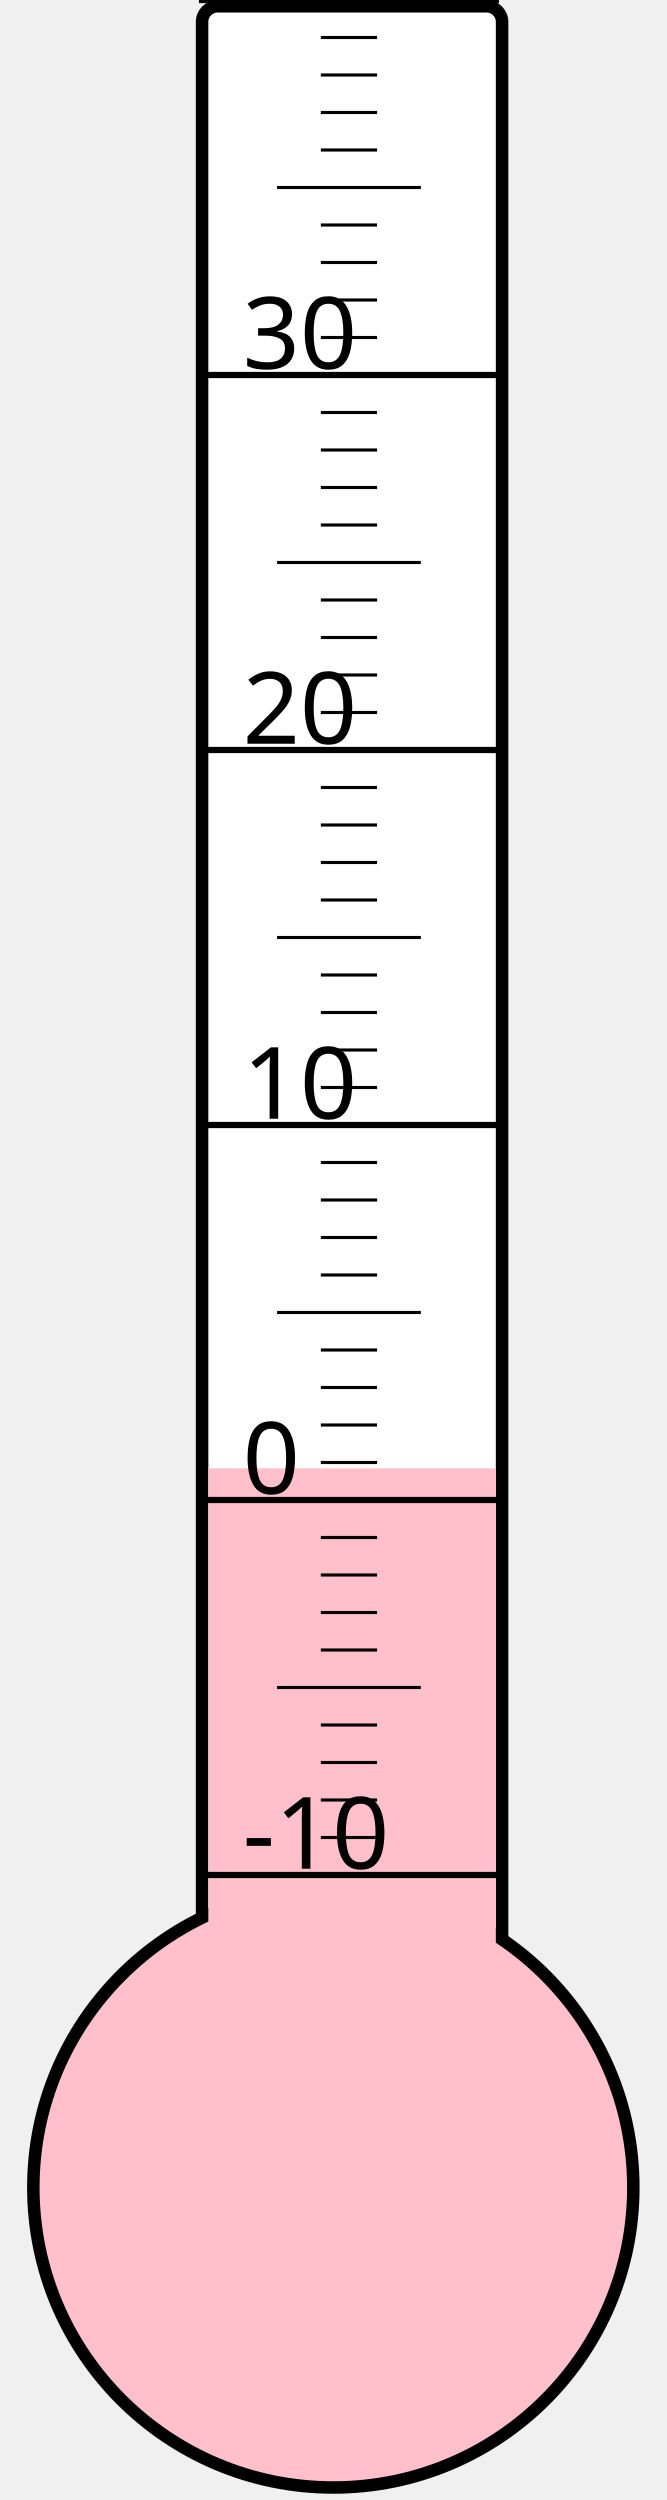
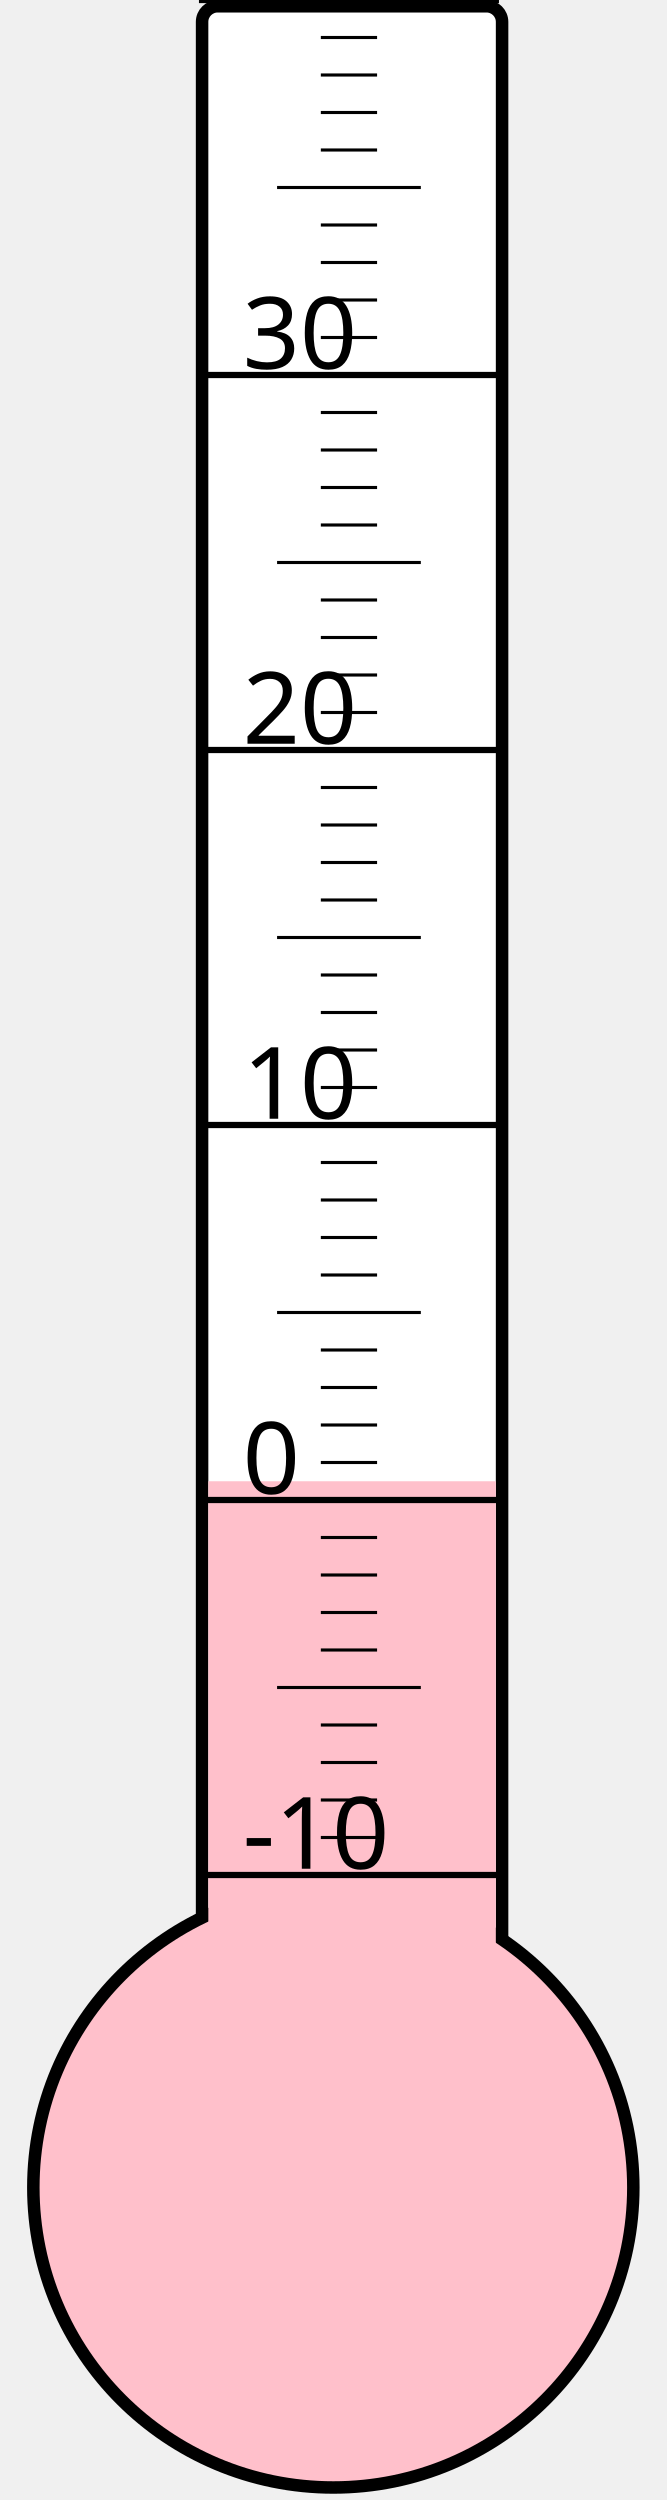
<svg xmlns="http://www.w3.org/2000/svg" width="40px" height="150px" viewBox="0 0 200 800">
  <rect width="200" height="800" x="0" y="0" style="fill: #ffffeb; fill-opacity: 0;" />
  <rect width="96" height="680" x="58" y="2" rx="5" ry="5" style="fill: white; fill-opacity: 1; stroke: black; stroke-width: 4;" />
  <circle cx="100" cy="700" r="96" style="fill: pink; stroke: black; stroke-width: 4;" />
-   <rect width="92" height="230.125" x="60" y="469.875" style="fill: pink; fill-opacity: 1; stroke-width: 0;" />
+   <rect width="92" height="226.0" x="60" y="474.0" style="fill: pink; fill-opacity: 1; stroke-width: 0;" />
  <text x="71" y="598" style="font-family: sans-serif; font-size: 24pt;">-10</text>
  <text x="71" y="478" style="font-family: sans-serif; font-size: 24pt;">0</text>
  <text x="71" y="358" style="font-family: sans-serif; font-size: 24pt;">10</text>
  <text x="71" y="238" style="font-family: sans-serif; font-size: 24pt;">20</text>
  <text x="71" y="118" style="font-family: sans-serif; font-size: 24pt;">30</text>
  <g style="stroke: black;">
    <line x1="57" y1="600" x2="153" y2="600" style="stroke-width: 2;" />
    <line x1="96" y1="588" x2="114" y2="588" style="stroke-width: 1;" />
    <line x1="96" y1="576" x2="114" y2="576" style="stroke-width: 1;" />
    <line x1="96" y1="564" x2="114" y2="564" style="stroke-width: 1;" />
    <line x1="96" y1="552" x2="114" y2="552" style="stroke-width: 1;" />
    <line x1="82" y1="540" x2="128" y2="540" style="stroke-width: 1;" />
    <line x1="96" y1="528" x2="114" y2="528" style="stroke-width: 1;" />
    <line x1="96" y1="516" x2="114" y2="516" style="stroke-width: 1;" />
    <line x1="96" y1="504" x2="114" y2="504" style="stroke-width: 1;" />
    <line x1="96" y1="492" x2="114" y2="492" style="stroke-width: 1;" />
    <line x1="57" y1="480" x2="153" y2="480" style="stroke-width: 2;" />
    <line x1="96" y1="468" x2="114" y2="468" style="stroke-width: 1;" />
    <line x1="96" y1="456" x2="114" y2="456" style="stroke-width: 1;" />
    <line x1="96" y1="444" x2="114" y2="444" style="stroke-width: 1;" />
    <line x1="96" y1="432" x2="114" y2="432" style="stroke-width: 1;" />
    <line x1="82" y1="420" x2="128" y2="420" style="stroke-width: 1;" />
    <line x1="96" y1="408" x2="114" y2="408" style="stroke-width: 1;" />
    <line x1="96" y1="396" x2="114" y2="396" style="stroke-width: 1;" />
    <line x1="96" y1="384" x2="114" y2="384" style="stroke-width: 1;" />
    <line x1="96" y1="372" x2="114" y2="372" style="stroke-width: 1;" />
    <line x1="57" y1="360" x2="153" y2="360" style="stroke-width: 2;" />
    <line x1="96" y1="348" x2="114" y2="348" style="stroke-width: 1;" />
    <line x1="96" y1="336" x2="114" y2="336" style="stroke-width: 1;" />
    <line x1="96" y1="324" x2="114" y2="324" style="stroke-width: 1;" />
    <line x1="96" y1="312" x2="114" y2="312" style="stroke-width: 1;" />
    <line x1="82" y1="300" x2="128" y2="300" style="stroke-width: 1;" />
    <line x1="96" y1="288" x2="114" y2="288" style="stroke-width: 1;" />
    <line x1="96" y1="276" x2="114" y2="276" style="stroke-width: 1;" />
    <line x1="96" y1="264" x2="114" y2="264" style="stroke-width: 1;" />
    <line x1="96" y1="252" x2="114" y2="252" style="stroke-width: 1;" />
    <line x1="57" y1="240" x2="153" y2="240" style="stroke-width: 2;" />
    <line x1="96" y1="228" x2="114" y2="228" style="stroke-width: 1;" />
    <line x1="96" y1="216" x2="114" y2="216" style="stroke-width: 1;" />
    <line x1="96" y1="204" x2="114" y2="204" style="stroke-width: 1;" />
    <line x1="96" y1="192" x2="114" y2="192" style="stroke-width: 1;" />
    <line x1="82" y1="180" x2="128" y2="180" style="stroke-width: 1;" />
    <line x1="96" y1="168" x2="114" y2="168" style="stroke-width: 1;" />
    <line x1="96" y1="156" x2="114" y2="156" style="stroke-width: 1;" />
    <line x1="96" y1="144" x2="114" y2="144" style="stroke-width: 1;" />
    <line x1="96" y1="132" x2="114" y2="132" style="stroke-width: 1;" />
    <line x1="57" y1="120" x2="153" y2="120" style="stroke-width: 2;" />
    <line x1="96" y1="108" x2="114" y2="108" style="stroke-width: 1;" />
    <line x1="96" y1="96" x2="114" y2="96" style="stroke-width: 1;" />
    <line x1="96" y1="84" x2="114" y2="84" style="stroke-width: 1;" />
    <line x1="96" y1="72" x2="114" y2="72" style="stroke-width: 1;" />
    <line x1="82" y1="60" x2="128" y2="60" style="stroke-width: 1;" />
    <line x1="96" y1="48" x2="114" y2="48" style="stroke-width: 1;" />
    <line x1="96" y1="36" x2="114" y2="36" style="stroke-width: 1;" />
    <line x1="96" y1="24" x2="114" y2="24" style="stroke-width: 1;" />
    <line x1="96" y1="12" x2="114" y2="12" style="stroke-width: 1;" />
    <line x1="57" y1="0" x2="153" y2="0" style="stroke-width: 2;" />
  </g>
</svg>
